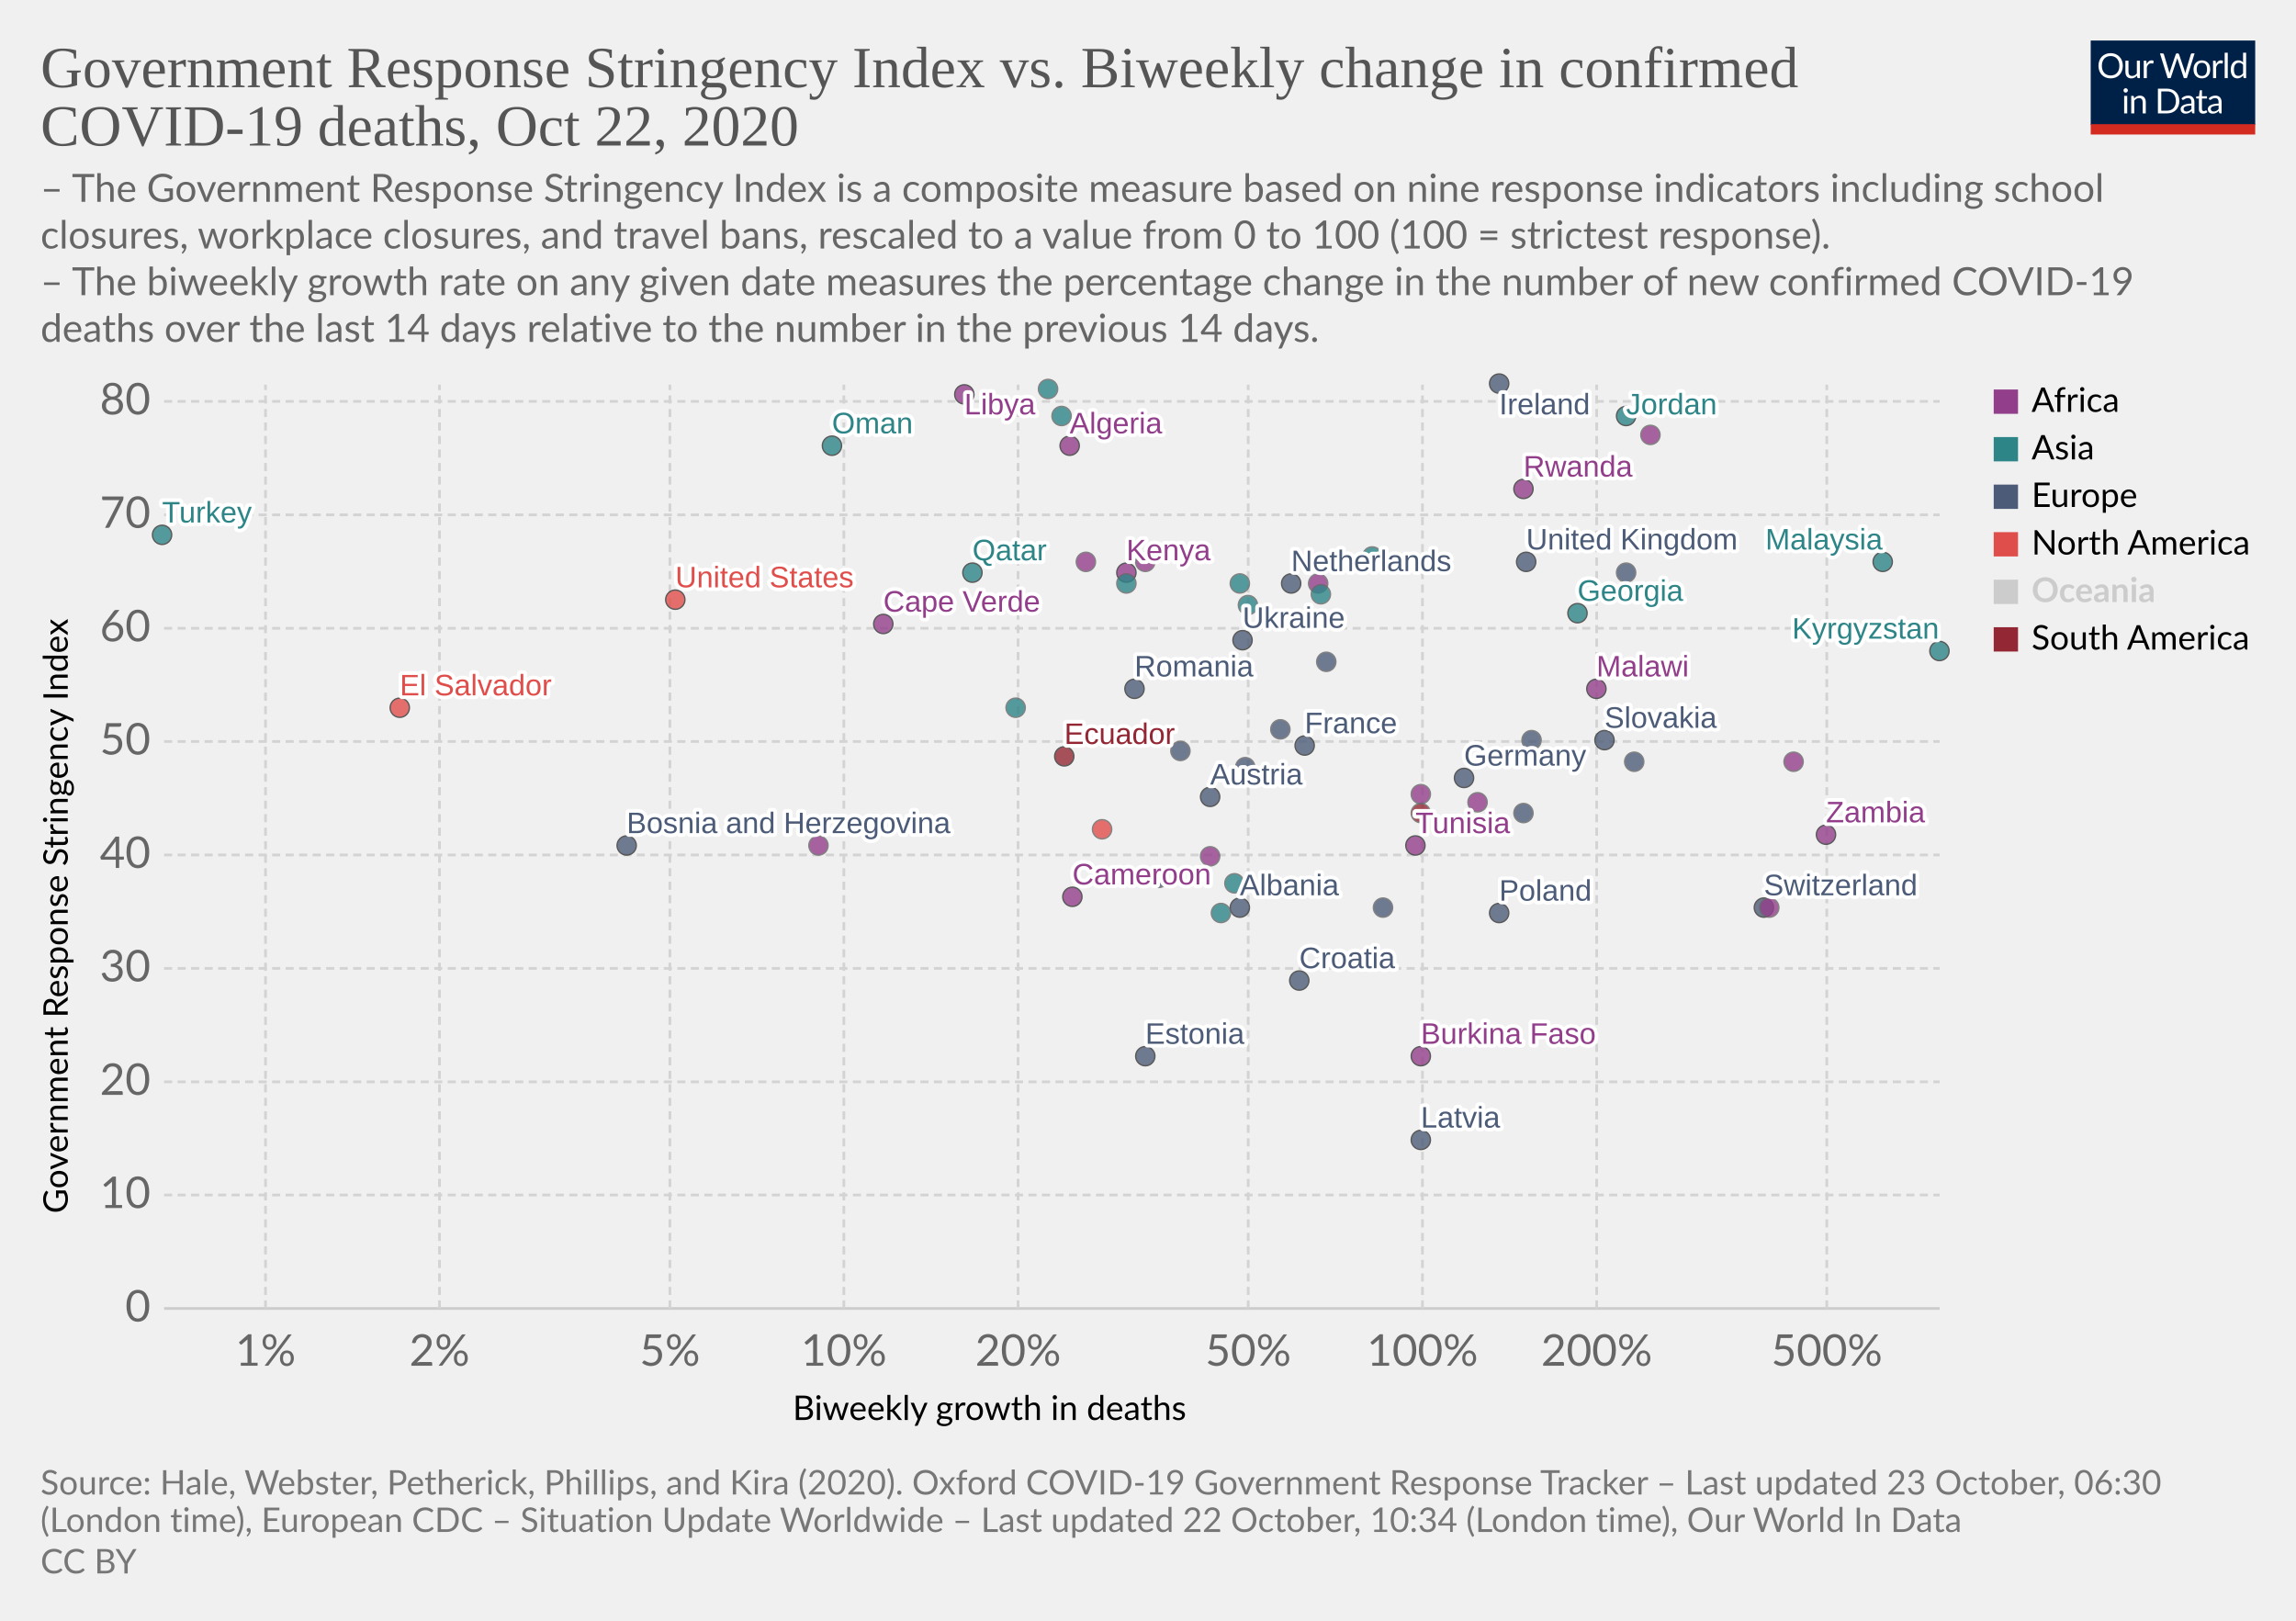
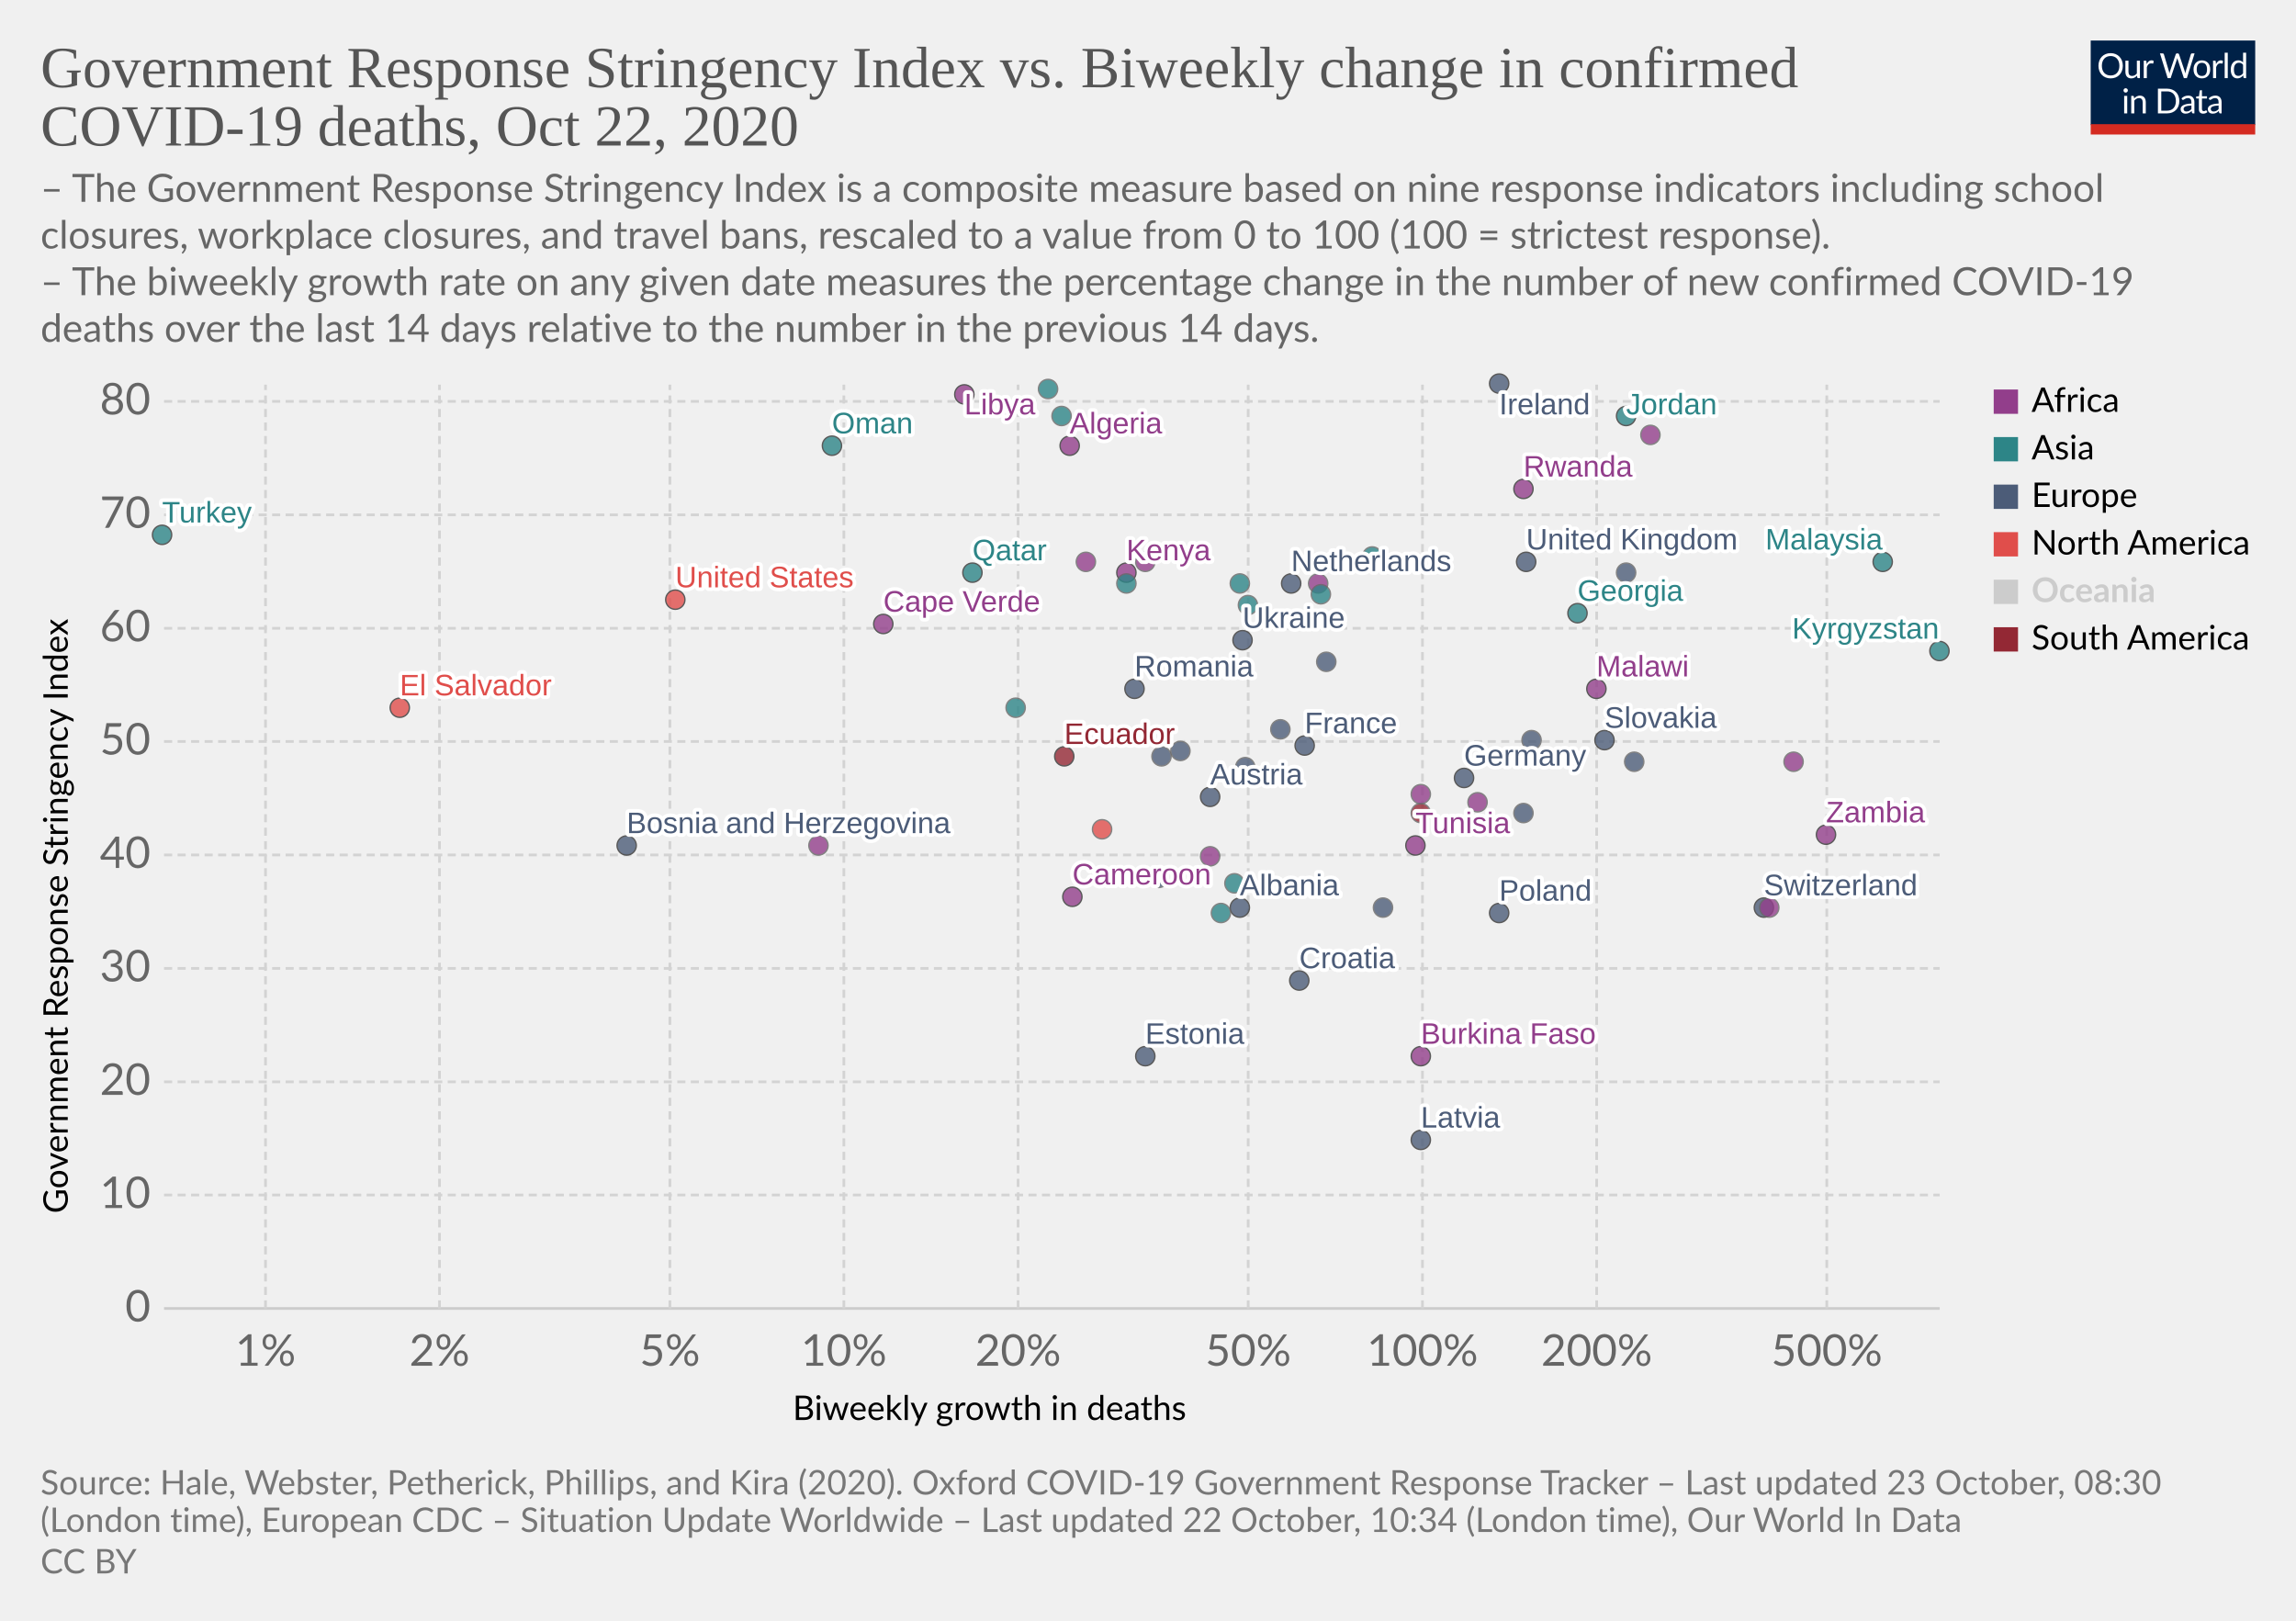
<svg xmlns="http://www.w3.org/2000/svg" version="1.1" style="background-color:#fff;-webkit-font-smoothing:antialiased" width="850" height="600" viewBox="0 0 850 600" font-family="Lato,'Helvetica Neue',Helvetica,Arial,sans-serif" font-size="18" text-rendering="optimizeLegibility">
  <g class="HeaderView">
    <g transform="matrix(.29 0 0 .29 774 15)">
      <svg width="210" height="120" viewBox="0 0 210 120" fill="none">
        <g clip-path="url(#clip0)">
          <path d="M0 0h210v107.89H0V0z" fill="#002147" />
          <path d="M40.98 32.25c0 2.36-.38 4.53-1.12 6.51a14.26 14.26 0 01-8.1 8.4c-1.9.78-4.02 1.17-6.34 1.17a16.6 16.6 0 01-6.33-1.17 14.31 14.31 0 01-8.08-8.4 18.29 18.29 0 01-1.12-6.51c0-2.36.38-4.53 1.12-6.5a14.32 14.32 0 018.07-8.44c1.92-.8 4.03-1.19 6.34-1.19 2.32 0 4.43.4 6.34 1.19 1.92.8 3.56 1.9 4.93 3.34a14.87 14.87 0 013.17 5.1 18.1 18.1 0 011.12 6.5zm-4.38 0c0-1.94-.26-3.68-.8-5.22a10.91 10.91 0 00-2.24-3.89 9.68 9.68 0 00-3.52-2.46 11.95 11.95 0 00-4.62-.86c-1.68 0-3.21.28-4.6.86a9.88 9.88 0 00-3.54 2.46 10.91 10.91 0 00-2.24 3.9c-.53 1.53-.8 3.27-.8 5.2 0 1.94.27 3.68.8 5.22a11.17 11.17 0 002.24 3.9 10.01 10.01 0 003.55 2.44c1.38.56 2.9.83 4.6.83 1.7 0 3.24-.27 4.61-.83a9.8 9.8 0 003.52-2.44 11.17 11.17 0 002.25-3.9c.53-1.54.8-3.28.8-5.21zm26.22-6.54V48H60.5c-.56 0-.9-.27-1.05-.81l-.31-2.4a12.45 12.45 0 01-3.26 2.6c-1.2.64-2.58.96-4.13.96-1.22 0-2.3-.2-3.24-.6a6.52 6.52 0 01-2.33-1.7 7.37 7.37 0 01-1.43-2.67c-.3-1.04-.46-2.2-.46-3.45V25.7h3.91v14.22c0 1.68.38 2.99 1.15 3.91.77.93 1.96 1.39 3.54 1.39 1.16 0 2.24-.27 3.23-.82a10.42 10.42 0 002.8-2.28V25.7h3.91zm8.61 4.47a9.94 9.94 0 012.6-3.56 5.64 5.64 0 013.76-1.3c.47 0 .92.05 1.34.15.44.1.83.27 1.17.49l-.3 2.92c-.09.37-.3.55-.66.55-.2 0-.5-.04-.9-.13a6.21 6.21 0 00-3.24.18c-.54.2-1.03.5-1.47.92-.42.4-.81.9-1.17 1.5-.33.58-.64 1.26-.92 2.02V48H67.7V25.71h2.25c.42 0 .72.08.88.25.16.16.27.44.33.83l.26 3.39zm61.16-13.7L122.75 48h-3.82l-7.99-24.05a21.95 21.95 0 01-.42-1.58 38.36 38.36 0 01-.44 1.58L102.05 48h-3.83L88.4 16.47h3.54c.38 0 .7.1.95.29.26.2.43.43.5.73l6.52 21.9c.1.4.2.83.28 1.28.1.46.2.94.29 1.46l.3-1.46c.12-.47.25-.9.38-1.27l7.41-21.91c.1-.25.26-.48.51-.69.27-.22.58-.33.95-.33h1.23c.38 0 .69.1.92.29.24.2.41.43.53.73l7.4 21.9a28.4 28.4 0 01.68 2.62 29.52 29.52 0 01.52-2.61l6.54-21.91c.07-.27.23-.5.48-.7.27-.21.58-.32.95-.32h3.32zm9.35 8.88c1.63 0 3.1.27 4.4.82a9.43 9.43 0 015.46 5.94c.5 1.4.74 2.98.74 4.73 0 1.76-.25 3.34-.74 4.75a9.43 9.43 0 01-5.46 5.92c-1.3.52-2.77.79-4.4.79-1.64 0-3.12-.27-4.44-.8a9.42 9.42 0 01-3.35-2.3c-.92-1-1.63-2.2-2.13-3.61-.49-1.41-.73-3-.73-4.75s.24-3.33.73-4.73c.5-1.43 1.2-2.64 2.13-3.63a9.4 9.4 0 013.35-2.31c1.32-.55 2.8-.82 4.44-.82zm0 19.89c2.2 0 3.84-.73 4.93-2.2 1.08-1.48 1.63-3.54 1.63-6.18 0-2.66-.55-4.72-1.63-6.2-1.09-1.49-2.73-2.23-4.93-2.23-1.12 0-2.09.2-2.93.57a5.7 5.7 0 00-2.06 1.65 7.5 7.5 0 00-1.24 2.67c-.26 1.04-.4 2.22-.4 3.54 0 2.64.55 4.7 1.64 6.18 1.1 1.47 2.76 2.2 4.99 2.2zm17.97-15.07a9.94 9.94 0 012.6-3.56 5.64 5.64 0 013.76-1.3c.47 0 .91.05 1.34.15.44.1.83.27 1.16.49l-.28 2.92c-.09.37-.31.55-.66.55-.2 0-.5-.04-.9-.13a6.2 6.2 0 00-3.24.18c-.54.2-1.03.5-1.47.92-.43.4-.82.9-1.17 1.5a13.1 13.1 0 00-.92 2.02V48h-3.94V25.71h2.24c.43 0 .72.08.88.25.17.16.28.44.33.83l.27 3.39zm15.04-14.59V48h-3.92V15.6h3.92zm19.55 15.43a6.22 6.22 0 00-2.38-2.05 6.7 6.7 0 00-2.86-.6c-2.07 0-3.66.75-4.77 2.23-1.12 1.48-1.68 3.6-1.68 6.33 0 1.46.13 2.7.38 3.74a7.29 7.29 0 001.1 2.56 4.35 4.35 0 001.78 1.45c.7.3 1.5.46 2.4.46 1.29 0 2.41-.3 3.36-.88a9.6 9.6 0 002.67-2.49V31.02zm3.91-15.43V48h-2.33c-.56 0-.9-.27-1.06-.81l-.35-2.71a12.13 12.13 0 01-3.25 2.77 8.28 8.28 0 01-4.23 1.06 7.31 7.31 0 01-6.14-2.9c-.73-.96-1.3-2.15-1.69-3.57a18.35 18.35 0 01.07-9.48 11.29 11.29 0 011.89-3.7 8.7 8.7 0 017.06-3.34 7.96 7.96 0 016.12 2.62V15.59h3.91zM46.61 70.71V93H42.7V70.71h3.91zm.84-7c0 .39-.08.75-.24 1.09a2.81 2.81 0 01-1.52 1.47 2.67 2.67 0 01-2.16 0 2.9 2.9 0 01-1.45-1.47 2.67 2.67 0 010-2.16c.15-.35.35-.65.6-.9.25-.27.53-.47.85-.62a2.67 2.67 0 012.16 0c.35.15.65.35.9.62.27.25.47.55.62.9.16.34.24.7.24 1.08zm7.97 10.24c.49-.54 1-1.04 1.54-1.48a9.85 9.85 0 013.66-1.84 8.96 8.96 0 015.43.35c.94.4 1.72.97 2.33 1.71a7.36 7.36 0 011.43 2.67c.32 1.04.49 2.19.49 3.45V93h-3.94V78.81c0-1.69-.4-3-1.17-3.92-.76-.93-1.93-1.4-3.5-1.4a6.6 6.6 0 00-3.25.83c-1 .56-1.92 1.31-2.77 2.27V93h-3.94V70.71h2.35c.56 0 .9.28 1.04.82l.3 2.42zm57.7 3.3c0 2.36-.37 4.5-1.11 6.44a14.3 14.3 0 01-3.17 4.98 14.1 14.1 0 01-4.93 3.2c-1.9.76-4.02 1.13-6.33 1.13H85.8V61.47h11.77c2.31 0 4.42.39 6.33 1.15a13.8 13.8 0 018.1 8.18 17.75 17.75 0 011.12 6.45zm-4.37 0c0-1.94-.26-3.67-.8-5.2a10.94 10.94 0 00-2.23-3.87 9.57 9.57 0 00-3.53-2.42 12.23 12.23 0 00-4.61-.83h-7.5v24.62h7.5c1.7 0 3.24-.28 4.61-.84a9.7 9.7 0 003.53-2.4 10.94 10.94 0 002.24-3.87c.53-1.53.8-3.26.8-5.2zm19.8 5.72c-1.8.06-3.34.2-4.62.44-1.26.22-2.3.51-3.1.88-.8.36-1.37.8-1.74 1.3-.35.5-.53 1.05-.53 1.67 0 .58.1 1.1.3 1.52a3 3 0 00.76 1.05c.34.27.73.46 1.17.6.45.11.94.17 1.45.17a7.28 7.28 0 003.5-.81 11.95 11.95 0 002.82-2.2v-4.62zm-12.65-9.11a12.73 12.73 0 013.98-2.66c1.43-.59 3-.88 4.73-.88 1.25 0 2.36.2 3.33.61a6.81 6.81 0 013.94 4.38c.33 1.04.5 2.19.5 3.43V93h-1.74a1.8 1.8 0 01-.88-.18c-.2-.13-.36-.38-.48-.74l-.44-2.12c-.59.55-1.16 1.03-1.72 1.46a9.48 9.48 0 01-3.74 1.7c-.69.15-1.46.23-2.3.23-.87 0-1.69-.12-2.45-.35a5.34 5.34 0 01-3.34-2.93 6.64 6.64 0 01-.49-2.64c0-.88.25-1.72.73-2.53a6.33 6.33 0 012.35-2.17c1.09-.63 2.5-1.15 4.25-1.54 1.75-.41 3.89-.65 6.42-.7v-1.75c0-1.73-.37-3.03-1.12-3.91-.75-.9-1.84-1.34-3.28-1.34-.97 0-1.78.12-2.44.37-.64.23-1.2.5-1.7.81l-1.23.82c-.33.23-.67.35-1 .35-.27 0-.5-.07-.69-.2a2.1 2.1 0 01-.48-.53l-.7-1.25zm27.67 19.5c-1.76 0-3.12-.5-4.07-1.48-.94-.98-1.41-2.4-1.41-4.25V74h-2.68a.9.9 0 01-.6-.2c-.16-.14-.24-.36-.24-.66v-1.56l3.65-.46.9-6.89a.9.9 0 01.29-.52.88.88 0 01.62-.22H142v7.67h6.44V74H142v13.38c0 .94.22 1.63.68 2.09.45.45 1.04.68 1.76.68a3.21 3.21 0 001.85-.53l.55-.35c.16-.12.3-.18.41-.18.2 0 .4.13.55.38l1.15 1.87a7.45 7.45 0 01-2.44 1.5c-.96.35-1.94.52-2.95.52zm19.68-10.4c-1.8.07-3.34.21-4.62.45-1.26.22-2.3.51-3.1.88-.8.36-1.37.8-1.74 1.3-.35.5-.53 1.05-.53 1.67 0 .58.1 1.1.3 1.52.18.42.44.77.76 1.05.34.27.73.46 1.17.6.45.11.94.17 1.45.17a7.3 7.3 0 003.5-.81 12.04 12.04 0 002.82-2.2v-4.62zm-12.65-9.1a12.72 12.72 0 013.99-2.66c1.42-.59 3-.88 4.72-.88 1.25 0 2.36.2 3.33.61a6.81 6.81 0 013.94 4.38c.33 1.04.5 2.19.5 3.43V93h-1.74a1.8 1.8 0 01-.88-.18c-.2-.13-.36-.38-.48-.74l-.44-2.12c-.59.55-1.16 1.03-1.72 1.46a9.48 9.48 0 01-3.74 1.7c-.69.15-1.46.23-2.3.23-.87 0-1.69-.12-2.45-.35a5.33 5.33 0 01-3.34-2.93 6.62 6.62 0 01-.49-2.64c0-.88.25-1.72.73-2.53a6.33 6.33 0 012.35-2.17c1.09-.63 2.5-1.15 4.25-1.54a31.2 31.2 0 016.42-.7v-1.75c0-1.73-.37-3.03-1.12-3.91-.75-.9-1.84-1.34-3.28-1.34-.97 0-1.78.12-2.44.37-.64.23-1.2.5-1.7.81-.46.3-.87.57-1.22.82-.34.23-.68.35-1.02.35-.26 0-.49-.07-.68-.2a1.88 1.88 0 01-.48-.53l-.7-1.25z" fill="#fff" />
          <path fill="#D42B21" d="M0 106.79h210V120H0z" />
        </g>
        <defs>
          <clipPath id="clip0">
            <path fill="#fff" d="M0 0h210v120H0z" />
          </clipPath>
        </defs>
      </svg>
    </g>
    <a href="https://ourworldindata.org/grapher/stringency-index-vs-biweekly-covid-deaths?time=latest" target="_blank" rel="noopener" font-family="&quot;Playfair Display&quot;,Georgia,&quot;Times New Roman&quot;,serif">
      <text font-size="21.6" x="15" y="32.3" fill="#555">
        <tspan x="15" y="32.28">Government Response Stringency Index vs. Biweekly change in confirmed</tspan>
        <tspan x="15" y="53.88">COVID-19 deaths, Oct 22, 2020</tspan>
      </text>
    </a>
    <text font-size="14.4" x="15" y="74.7" fill="#666">
      <tspan x="15" y="74.72">– The Government Response Stringency Index is a composite measure based on nine response indicators including school</tspan>
      <tspan x="15" y="92">closures, workplace closures, and travel bans, rescaled to a value from 0 to 100 (100 = strictest response).</tspan>
      <tspan x="15" y="109.28"> – The biweekly growth rate on any given date measures the percentage change in the number of new confirmed COVID-19</tspan>
      <tspan x="15" y="126.56">deaths over the last 14 days relative to the number in the previous 14 days.</tspan>
    </text>
  </g>
  <g class="ScatterPlot">
    <g class="DualAxisView">
      <g class="HorizontalAxis">
        <text font-size="12.6" x="293.5" y="525.7">
          <tspan x="293.47" y="525.68">Biweekly growth in deaths</tspan>
        </text>
        <text x="98.3" y="505.6" fill="#666" text-anchor="middle" font-size="16.2">1%</text>
        <text x="162.7" y="505.6" fill="#666" text-anchor="middle" font-size="16.2">2%</text>
        <text x="248" y="505.6" fill="#666" text-anchor="middle" font-size="16.2">5%</text>
        <text x="312.4" y="505.6" fill="#666" text-anchor="middle" font-size="16.2">10%</text>
        <text x="376.9" y="505.6" fill="#666" text-anchor="middle" font-size="16.2">20%</text>
        <text x="462.1" y="505.6" fill="#666" text-anchor="middle" font-size="16.2">50%</text>
        <text x="526.6" y="505.6" fill="#666" text-anchor="middle" font-size="16.2">100%</text>
        <text x="591.1" y="505.6" fill="#666" text-anchor="middle" font-size="16.2">200%</text>
        <text x="676.3" y="505.6" fill="#666" text-anchor="middle" font-size="16.2">500%</text>
      </g>
      <g class="VerticalAxis">
        <text font-size="12.6" x="-449.2" y="25.1" transform="rotate(-90)">
          <tspan x="-449.2" y="25.08">Government Response Stringency Index</tspan>
        </text>
        <text x="55.74" y="484.4" fill="#666" dominant-baseline="middle" text-anchor="end" font-size="16.2">0</text>
        <text x="55.74" y="442.4" fill="#666" dominant-baseline="middle" text-anchor="end" font-size="16.2">10</text>
        <text x="55.74" y="400.5" fill="#666" dominant-baseline="middle" text-anchor="end" font-size="16.2">20</text>
        <text x="55.74" y="358.5" fill="#666" dominant-baseline="middle" text-anchor="end" font-size="16.2">30</text>
        <text x="55.74" y="316.5" fill="#666" dominant-baseline="middle" text-anchor="end" font-size="16.2">40</text>
        <text x="55.74" y="274.5" fill="#666" dominant-baseline="middle" text-anchor="end" font-size="16.2">50</text>
        <text x="55.74" y="232.6" fill="#666" dominant-baseline="middle" text-anchor="end" font-size="16.2">60</text>
        <text x="55.74" y="190.6" fill="#666" dominant-baseline="middle" text-anchor="end" font-size="16.2">70</text>
        <text x="55.74" y="148.6" fill="#666" dominant-baseline="middle" text-anchor="end" font-size="16.2">80</text>
      </g>
      <g class="AxisGridLines horizontalLines">
        <path stroke="#ccc" d="M60.74 484.4h657.35" />
        <path stroke="#d3d3d3" stroke-dasharray="3,2" d="M60.74 442.4h657.35M60.74 400.5h657.35M60.74 358.5h657.35M60.74 316.5h657.35M60.74 274.5h657.35M60.74 232.6h657.35M60.74 190.6h657.35M60.74 148.6h657.35" />
      </g>
      <g class="AxisGridLines verticalLines" stroke="#d3d3d3" stroke-dasharray="3,2">
        <path d="M98.3 484.4v-342M162.7 484.4v-342M248 484.4v-342M312.4 484.4v-342M376.9 484.4v-342M462.1 484.4v-342M526.6 484.4v-342M591.1 484.4v-342M676.3 484.4v-342" />
      </g>
    </g>
    <g class="PointsWithLabels clickable" clip-path="url(#a)" font-family="Arial, sans-serif">
      <path fill="rgba(255,255,255,0)" d="M60.74 142.4h657.35v342H60.74z" />
      <defs>
        <clipPath id="a">
          <path d="M50.74 132.4h677.35v362H50.74z" />
        </clipPath>
      </defs>
      <g class="key-United-Kingdom_0">
        <circle cx="565" cy="208" r="3.57" fill="#4C5C78" opacity=".8" stroke="#333" stroke-width=".5" />
      </g>
      <g class="key-Ireland_0">
        <circle cx="555" cy="142" r="3.57" fill="#4C5C78" opacity=".8" stroke="#333" stroke-width=".5" />
      </g>
      <g class="key-France_0">
        <circle cx="483" cy="276" r="3.57" fill="#4C5C78" opacity=".8" stroke="#333" stroke-width=".5" />
      </g>
      <g class="key-Netherlands_0">
        <circle cx="478" cy="216" r="3.57" fill="#4C5C78" opacity=".8" stroke="#333" stroke-width=".5" />
      </g>
      <g class="key-Germany_0">
        <circle cx="542" cy="288" r="3.57" fill="#4C5C78" opacity=".8" stroke="#333" stroke-width=".5" />
      </g>
      <g class="key-Switzerland_0">
        <circle cx="653" cy="336" r="3.57" fill="#4C5C78" opacity=".8" stroke="#333" stroke-width=".5" />
      </g>
      <g class="key-Italy_0">
        <circle cx="567" cy="274" r="3.57" fill="#4C5C78" opacity=".8" stroke="#666" stroke-width=".5" />
      </g>
      <g class="key-Poland_0">
        <circle cx="555" cy="338" r="3.57" fill="#4C5C78" opacity=".8" stroke="#333" stroke-width=".5" />
      </g>
      <g class="key-Russia_0">
        <circle cx="461" cy="284" r="3.57" fill="#4C5C78" opacity=".8" stroke="#666" stroke-width=".5" />
      </g>
      <g class="key-United-States_0">
        <circle cx="250" cy="222" r="3.57" fill="#E04E4B" opacity=".8" stroke="#333" stroke-width=".5" />
      </g>
      <g class="key-Albania_0">
        <circle cx="459" cy="336" r="3.57" fill="#4C5C78" opacity=".8" stroke="#333" stroke-width=".5" />
      </g>
      <g class="key-Algeria_0">
        <circle cx="396" cy="165" r="3.57" fill="#923E8B" opacity=".8" stroke="#333" stroke-width=".5" />
      </g>
      <g class="key-Austria_0">
        <circle cx="448" cy="295" r="3.57" fill="#4C5C78" opacity=".8" stroke="#333" stroke-width=".5" />
      </g>
      <g class="key-Azerbaijan_0">
        <circle cx="508" cy="206" r="3.57" fill="#2D8587" opacity=".8" stroke="#666" stroke-width=".5" />
      </g>
      <g class="key-Bahrain_0">
        <circle cx="459" cy="216" r="3.57" fill="#2D8587" opacity=".8" stroke="#666" stroke-width=".5" />
      </g>
      <g class="key-South-Sudan_0">
        <circle cx="655" cy="336" r="3.57" fill="#923E8B" opacity=".8" stroke="#666" stroke-width=".5" />
      </g>
      <g class="key-El-Salvador_0">
        <circle cx="148" cy="262" r="3.57" fill="#E04E4B" opacity=".8" stroke="#333" stroke-width=".5" />
+       </g>
+       <g class="key-Lithuania_0">
+         <circle cx="430" cy="280" r="3.57" fill="#4C5C78" opacity=".8" stroke="#666" stroke-width=".5" />
      </g>
      <g class="key-Libya_0">
        <circle cx="357" cy="146" r="3.57" fill="#923E8B" opacity=".8" stroke="#333" stroke-width=".5" />
      </g>
      <g class="key-Latvia_0">
        <circle cx="526" cy="422" r="3.57" fill="#4C5C78" opacity=".8" stroke="#333" stroke-width=".5" />
      </g>
      <g class="key-Kyrgyzstan_0">
        <circle cx="718" cy="241" r="3.57" fill="#2D8587" opacity=".8" stroke="#333" stroke-width=".5" />
      </g>
      <g class="key-Kenya_0">
        <circle cx="417" cy="212" r="3.57" fill="#923E8B" opacity=".8" stroke="#333" stroke-width=".5" />
      </g>
      <g class="key-Jordan_0">
        <circle cx="602" cy="154" r="3.57" fill="#2D8587" opacity=".8" stroke="#333" stroke-width=".5" />
      </g>
      <g class="key-Kazakhstan_0">
        <circle cx="393" cy="154" r="3.57" fill="#2D8587" opacity=".8" stroke="#666" stroke-width=".5" />
      </g>
      <g class="key-Iran_0">
        <circle cx="417" cy="216" r="3.57" fill="#2D8587" opacity=".8" stroke="#666" stroke-width=".5" />
      </g>
      <g class="key-Myanmar_0">
        <circle cx="388" cy="144" r="3.57" fill="#2D8587" opacity=".8" stroke="#666" stroke-width=".5" />
      </g>
      <g class="key-Bosnia-and-Herzegovina_0">
        <circle cx="232" cy="313" r="3.57" fill="#4C5C78" opacity=".8" stroke="#333" stroke-width=".5" />
      </g>
      <g class="key-Botswana_0">
        <circle cx="488" cy="216" r="3.57" fill="#923E8B" opacity=".8" stroke="#666" stroke-width=".5" />
      </g>
      <g class="key-Bulgaria_0">
        <circle cx="512" cy="336" r="3.57" fill="#4C5C78" opacity=".8" stroke="#666" stroke-width=".5" />
      </g>
      <g class="key-Burkina-Faso_0">
        <circle cx="526" cy="391" r="3.57" fill="#923E8B" opacity=".8" stroke="#333" stroke-width=".5" />
      </g>
      <g class="key-Cameroon_0">
        <circle cx="397" cy="332" r="3.57" fill="#923E8B" opacity=".8" stroke="#333" stroke-width=".5" />
      </g>
      <g class="key-Cape-Verde_0">
        <circle cx="327" cy="231" r="3.57" fill="#923E8B" opacity=".8" stroke="#333" stroke-width=".5" />
      </g>
      <g class="key-Zambia_0">
        <circle cx="676" cy="309" r="3.57" fill="#923E8B" opacity=".8" stroke="#333" stroke-width=".5" />
      </g>
      <g class="key-Uruguay_0">
        <circle cx="526" cy="301" r="3.57" fill="#932834" opacity=".8" stroke="#666" stroke-width=".5" />
      </g>
      <g class="key-Ukraine_0">
        <circle cx="460" cy="237" r="3.57" fill="#4C5C78" opacity=".8" stroke="#333" stroke-width=".5" />
      </g>
      <g class="key-Romania_0">
        <circle cx="420" cy="255" r="3.57" fill="#4C5C78" opacity=".8" stroke="#333" stroke-width=".5" />
      </g>
      <g class="key-Portugal_0">
        <circle cx="491" cy="245" r="3.57" fill="#4C5C78" opacity=".8" stroke="#666" stroke-width=".5" />
      </g>
      <g class="key-Pakistan_0">
        <circle cx="457" cy="327" r="3.57" fill="#2D8587" opacity=".8" stroke="#666" stroke-width=".5" />
      </g>
      <g class="key-Nigeria_0">
        <circle cx="303" cy="313" r="3.57" fill="#923E8B" opacity=".8" stroke="#666" stroke-width=".5" />
      </g>
      <g class="key-Nepal_0">
        <circle cx="462" cy="224" r="3.57" fill="#2D8587" opacity=".8" stroke="#666" stroke-width=".5" />
      </g>
      <g class="key-Morocco_0">
        <circle cx="402" cy="208" r="3.57" fill="#923E8B" opacity=".8" stroke="#666" stroke-width=".5" />
      </g>
      <g class="key-Moldova_0">
        <circle cx="437" cy="278" r="3.57" fill="#4C5C78" opacity=".8" stroke="#666" stroke-width=".5" />
      </g>
      <g class="key-Malaysia_0">
        <circle cx="697" cy="208" r="3.57" fill="#2D8587" opacity=".8" stroke="#333" stroke-width=".5" />
      </g>
      <g class="key-Malawi_0">
        <circle cx="591" cy="255" r="3.57" fill="#923E8B" opacity=".8" stroke="#333" stroke-width=".5" />
      </g>
      <g class="key-Chad_0">
        <circle cx="424" cy="208" r="3.57" fill="#923E8B" opacity=".8" stroke="#666" stroke-width=".5" />
      </g>
      <g class="key-Ecuador_0">
        <circle cx="394" cy="280" r="3.57" fill="#932834" opacity=".8" stroke="#333" stroke-width=".5" />
      </g>
      <g class="key-Kuwait_0">
        <circle cx="489" cy="220" r="3.57" fill="#2D8587" opacity=".8" stroke="#666" stroke-width=".5" />
      </g>
      <g class="key-Luxembourg_0">
        <circle cx="564" cy="301" r="3.57" fill="#4C5C78" opacity=".8" stroke="#666" stroke-width=".5" />
      </g>
      <g class="key-Oman_0">
        <circle cx="308" cy="165" r="3.57" fill="#2D8587" opacity=".8" stroke="#333" stroke-width=".5" />
      </g>
      <g class="key-Qatar_0">
        <circle cx="360" cy="212" r="3.57" fill="#2D8587" opacity=".8" stroke="#333" stroke-width=".5" />
      </g>
      <g class="key-Turkey_0">
        <circle cx="60" cy="198" r="3.57" fill="#2D8587" opacity=".8" stroke="#333" stroke-width=".5" />
      </g>
      <g class="key-Tunisia_0">
        <circle cx="524" cy="313" r="3.57" fill="#923E8B" opacity=".8" stroke="#333" stroke-width=".5" />
      </g>
      <g class="key-United-Arab-Emirates_0">
        <circle cx="376" cy="262" r="3.57" fill="#2D8587" opacity=".8" stroke="#666" stroke-width=".5" />
      </g>
      <g class="key-Syria_0">
        <circle cx="452" cy="338" r="3.57" fill="#2D8587" opacity=".8" stroke="#666" stroke-width=".5" />
      </g>
      <g class="key-Zimbabwe_0">
        <circle cx="611" cy="161" r="3.57" fill="#923E8B" opacity=".8" stroke="#666" stroke-width=".5" />
      </g>
      <g class="key-South-Africa_0">
        <circle cx="448" cy="317" r="3.57" fill="#923E8B" opacity=".8" stroke="#666" stroke-width=".5" />
      </g>
      <g class="key-Slovenia_0">
        <circle cx="602" cy="212" r="3.57" fill="#4C5C78" opacity=".8" stroke="#666" stroke-width=".5" />
      </g>
      <g class="key-Slovakia_0">
        <circle cx="594" cy="274" r="3.57" fill="#4C5C78" opacity=".8" stroke="#333" stroke-width=".5" />
      </g>
      <g class="key-Serbia_0">
        <circle cx="474" cy="270" r="3.57" fill="#4C5C78" opacity=".8" stroke="#666" stroke-width=".5" />
      </g>
      <g class="key-Rwanda_0">
        <circle cx="564" cy="181" r="3.57" fill="#923E8B" opacity=".8" stroke="#333" stroke-width=".5" />
      </g>
      <g class="key-Guatemala_0">
        <circle cx="408" cy="307" r="3.57" fill="#E04E4B" opacity=".8" stroke="#666" stroke-width=".5" />
      </g>
      <g class="key-Ghana_0">
        <circle cx="547" cy="297" r="3.57" fill="#923E8B" opacity=".8" stroke="#666" stroke-width=".5" />
      </g>
      <g class="key-Georgia_0">
        <circle cx="584" cy="227" r="3.57" fill="#2D8587" opacity=".8" stroke="#333" stroke-width=".5" />
      </g>
      <g class="key-Estonia_0">
        <circle cx="424" cy="391" r="3.57" fill="#4C5C78" opacity=".8" stroke="#333" stroke-width=".5" />
      </g>
      <g class="key-Denmark_0">
        <circle cx="429" cy="325" r="3.57" fill="#4C5C78" opacity=".8" stroke="#666" stroke-width=".5" />
      </g>
      <g class="key-Czech-Republic_0">
        <circle cx="605" cy="282" r="3.57" fill="#4C5C78" opacity=".8" stroke="#666" stroke-width=".5" />
      </g>
      <g class="key-Croatia_0">
        <circle cx="481" cy="363" r="3.57" fill="#4C5C78" opacity=".8" stroke="#333" stroke-width=".5" />
      </g>
      <g class="key-Democratic-Republic-of-Congo_0">
        <circle cx="664" cy="282" r="3.57" fill="#923E8B" opacity=".8" stroke="#666" stroke-width=".5" />
      </g>
      <g class="key-Congo_0">
        <circle cx="526" cy="294" r="3.57" fill="#923E8B" opacity=".8" stroke="#666" stroke-width=".5" />
      </g>
      <g class="backgroundLabels" fill="#333" font-size="11" font-weight="400">
        <text x="565" y="203.43" fill="#fff" stroke="#fff" stroke-linecap="round" stroke-linejoin="round" stroke-width=".25em">United Kingdom</text>
        <text x="565" y="203.43" fill="#4C5C78">United Kingdom</text>
        <text x="555" y="153.4" fill="#fff" stroke="#fff" stroke-linecap="round" stroke-linejoin="round" stroke-width=".25em">Ireland</text>
        <text x="555" y="153.4" fill="#4C5C78">Ireland</text>
        <text x="483" y="271.43" fill="#fff" stroke="#fff" stroke-linecap="round" stroke-linejoin="round" stroke-width=".25em">France</text>
        <text x="483" y="271.43" fill="#4C5C78">France</text>
        <text x="478" y="211.43" fill="#fff" stroke="#fff" stroke-linecap="round" stroke-linejoin="round" stroke-width=".25em">Netherlands</text>
        <text x="478" y="211.43" fill="#4C5C78">Netherlands</text>
        <text x="542" y="283.43" fill="#fff" stroke="#fff" stroke-linecap="round" stroke-linejoin="round" stroke-width=".25em">Germany</text>
        <text x="542" y="283.43" fill="#4C5C78">Germany</text>
        <text x="653" y="331.43" fill="#fff" stroke="#fff" stroke-linecap="round" stroke-linejoin="round" stroke-width=".25em">Switzerland</text>
        <text x="653" y="331.43" fill="#4C5C78">Switzerland</text>
        <text x="555" y="333.43" fill="#fff" stroke="#fff" stroke-linecap="round" stroke-linejoin="round" stroke-width=".25em">Poland</text>
        <text x="555" y="333.43" fill="#4C5C78">Poland</text>
        <text x="250" y="217.43" fill="#fff" stroke="#fff" stroke-linecap="round" stroke-linejoin="round" stroke-width=".25em">United States</text>
        <text x="250" y="217.43" fill="#E04E4B">United States</text>
        <text x="459" y="331.43" fill="#fff" stroke="#fff" stroke-linecap="round" stroke-linejoin="round" stroke-width=".25em">Albania</text>
        <text x="459" y="331.43" fill="#4C5C78">Albania</text>
        <text x="396" y="160.43" fill="#fff" stroke="#fff" stroke-linecap="round" stroke-linejoin="round" stroke-width=".25em">Algeria</text>
        <text x="396" y="160.43" fill="#923E8B">Algeria</text>
        <text x="448" y="290.43" fill="#fff" stroke="#fff" stroke-linecap="round" stroke-linejoin="round" stroke-width=".25em">Austria</text>
        <text x="448" y="290.43" fill="#4C5C78">Austria</text>
        <text x="148" y="257.43" fill="#fff" stroke="#fff" stroke-linecap="round" stroke-linejoin="round" stroke-width=".25em">El Salvador</text>
        <text x="148" y="257.43" fill="#E04E4B">El Salvador</text>
        <text x="357" y="153.4" fill="#fff" stroke="#fff" stroke-linecap="round" stroke-linejoin="round" stroke-width=".25em">Libya</text>
        <text x="357" y="153.4" fill="#923E8B">Libya</text>
        <text x="526" y="417.43" fill="#fff" stroke="#fff" stroke-linecap="round" stroke-linejoin="round" stroke-width=".25em">Latvia</text>
        <text x="526" y="417.43" fill="#4C5C78">Latvia</text>
        <text x="663.44" y="236.43" fill="#fff" stroke="#fff" stroke-linecap="round" stroke-linejoin="round" stroke-width=".25em">Kyrgyzstan</text>
        <text x="663.44" y="236.43" fill="#2D8587">Kyrgyzstan</text>
        <text x="417" y="207.43" fill="#fff" stroke="#fff" stroke-linecap="round" stroke-linejoin="round" stroke-width=".25em">Kenya</text>
        <text x="417" y="207.43" fill="#923E8B">Kenya</text>
        <text x="602" y="153.4" fill="#fff" stroke="#fff" stroke-linecap="round" stroke-linejoin="round" stroke-width=".25em">Jordan</text>
        <text x="602" y="153.4" fill="#2D8587">Jordan</text>
        <text x="232" y="308.43" fill="#fff" stroke="#fff" stroke-linecap="round" stroke-linejoin="round" stroke-width=".25em">Bosnia and Herzegovina</text>
        <text x="232" y="308.43" fill="#4C5C78">Bosnia and Herzegovina</text>
        <text x="526" y="386.43" fill="#fff" stroke="#fff" stroke-linecap="round" stroke-linejoin="round" stroke-width=".25em">Burkina Faso</text>
        <text x="526" y="386.43" fill="#923E8B">Burkina Faso</text>
        <text x="397" y="327.43" fill="#fff" stroke="#fff" stroke-linecap="round" stroke-linejoin="round" stroke-width=".25em">Cameroon</text>
        <text x="397" y="327.43" fill="#923E8B">Cameroon</text>
        <text x="327" y="226.43" fill="#fff" stroke="#fff" stroke-linecap="round" stroke-linejoin="round" stroke-width=".25em">Cape Verde</text>
        <text x="327" y="226.43" fill="#923E8B">Cape Verde</text>
        <text x="676" y="304.43" fill="#fff" stroke="#fff" stroke-linecap="round" stroke-linejoin="round" stroke-width=".25em">Zambia</text>
        <text x="676" y="304.43" fill="#923E8B">Zambia</text>
        <text x="460" y="232.43" fill="#fff" stroke="#fff" stroke-linecap="round" stroke-linejoin="round" stroke-width=".25em">Ukraine</text>
        <text x="460" y="232.43" fill="#4C5C78">Ukraine</text>
        <text x="420" y="250.43" fill="#fff" stroke="#fff" stroke-linecap="round" stroke-linejoin="round" stroke-width=".25em">Romania</text>
        <text x="420" y="250.43" fill="#4C5C78">Romania</text>
        <text x="653.55" y="203.43" fill="#fff" stroke="#fff" stroke-linecap="round" stroke-linejoin="round" stroke-width=".25em">Malaysia</text>
        <text x="653.55" y="203.43" fill="#2D8587">Malaysia</text>
        <text x="591" y="250.43" fill="#fff" stroke="#fff" stroke-linecap="round" stroke-linejoin="round" stroke-width=".25em">Malawi</text>
        <text x="591" y="250.43" fill="#923E8B">Malawi</text>
        <text x="394" y="275.43" fill="#fff" stroke="#fff" stroke-linecap="round" stroke-linejoin="round" stroke-width=".25em">Ecuador</text>
        <text x="394" y="275.43" fill="#932834">Ecuador</text>
        <text x="308" y="160.43" fill="#fff" stroke="#fff" stroke-linecap="round" stroke-linejoin="round" stroke-width=".25em">Oman</text>
        <text x="308" y="160.43" fill="#2D8587">Oman</text>
        <text x="360" y="207.43" fill="#fff" stroke="#fff" stroke-linecap="round" stroke-linejoin="round" stroke-width=".25em">Qatar</text>
        <text x="360" y="207.43" fill="#2D8587">Qatar</text>
        <text x="60" y="193.43" fill="#fff" stroke="#fff" stroke-linecap="round" stroke-linejoin="round" stroke-width=".25em">Turkey</text>
        <text x="60" y="193.43" fill="#2D8587">Turkey</text>
        <text x="524" y="308.43" fill="#fff" stroke="#fff" stroke-linecap="round" stroke-linejoin="round" stroke-width=".25em">Tunisia</text>
        <text x="524" y="308.43" fill="#923E8B">Tunisia</text>
        <text x="594" y="269.43" fill="#fff" stroke="#fff" stroke-linecap="round" stroke-linejoin="round" stroke-width=".25em">Slovakia</text>
        <text x="594" y="269.43" fill="#4C5C78">Slovakia</text>
        <text x="564" y="176.43" fill="#fff" stroke="#fff" stroke-linecap="round" stroke-linejoin="round" stroke-width=".25em">Rwanda</text>
        <text x="564" y="176.43" fill="#923E8B">Rwanda</text>
        <text x="584" y="222.43" fill="#fff" stroke="#fff" stroke-linecap="round" stroke-linejoin="round" stroke-width=".25em">Georgia</text>
        <text x="584" y="222.43" fill="#2D8587">Georgia</text>
        <text x="424" y="386.43" fill="#fff" stroke="#fff" stroke-linecap="round" stroke-linejoin="round" stroke-width=".25em">Estonia</text>
        <text x="424" y="386.43" fill="#4C5C78">Estonia</text>
        <text x="481" y="358.43" fill="#fff" stroke="#fff" stroke-linecap="round" stroke-linejoin="round" stroke-width=".25em">Croatia</text>
        <text x="481" y="358.43" fill="#4C5C78">Croatia</text>
      </g>
    </g>
    <g class="ScatterColorLegend clickable" cursor="pointer">
      <g class="legendMark">
        <path fill="#923E8B" d="M738.09 144.2h9v9h-9z" />
        <text font-size="12.6" x="752.1" y="152.5">
          <tspan x="752.09" y="152.48">Africa</tspan>
        </text>
      </g>
      <g class="legendMark">
        <path fill="#2D8587" d="M738.09 161.8h9v9h-9z" />
        <text font-size="12.6" x="752.1" y="170.1">
          <tspan x="752.09" y="170.08">Asia</tspan>
        </text>
      </g>
      <g class="legendMark">
        <path fill="#4C5C78" d="M738.09 179.4h9v9h-9z" />
        <text font-size="12.6" x="752.1" y="187.7">
          <tspan x="752.09" y="187.68">Europe</tspan>
        </text>
      </g>
      <g class="legendMark">
        <path fill="#E04E4B" d="M738.09 197h9v9h-9z" />
        <text font-size="12.6" x="752.1" y="205.3">
          <tspan x="752.09" y="205.28">North America</tspan>
        </text>
      </g>
      <g class="legendMark" fill="#ccc">
        <path d="M738.09 214.6h9v9h-9z" />
        <text font-size="12.6" x="752.1" y="222.9" font-weight="700">
          <tspan x="752.09" y="222.88">Oceania</tspan>
        </text>
      </g>
      <g class="legendMark">
        <path fill="#932834" d="M738.09 232.2h9v9h-9z" />
        <text font-size="12.6" x="752.1" y="240.5">
          <tspan x="752.09" y="240.48">South America</tspan>
        </text>
      </g>
    </g>
  </g>
  <g class="SourcesFooter" fill="#777">
    <g class="clickable" fill="#777">
      <text font-size="12.6" x="15" y="553.3">
-         <tspan x="15" y="553.28">Source: Hale, Webster, Petherick, Phillips, and Kira (2020). Oxford COVID-19 Government Response Tracker – Last updated 23 October, 06:30</tspan>
+         <tspan x="15" y="553.28">Source: Hale, Webster, Petherick, Phillips, and Kira (2020). Oxford COVID-19 Government Response Tracker – Last updated 23 October, 08:30</tspan>
        <tspan x="15" y="567.14">(London time), European CDC – Situation Update Worldwide – Last updated 22 October, 10:34 (London time), Our World In Data</tspan>
      </text>
    </g>
    <text font-size="12.6" x="15" y="582.5">
      <tspan x="15" y="582.48">
        <a class="cclogo" href="http://creativecommons.org/licenses/by/4.0/deed.en_US" target="_blank" fill="#777">CC BY</a>
      </tspan>
    </text>
  </g>
</svg>
